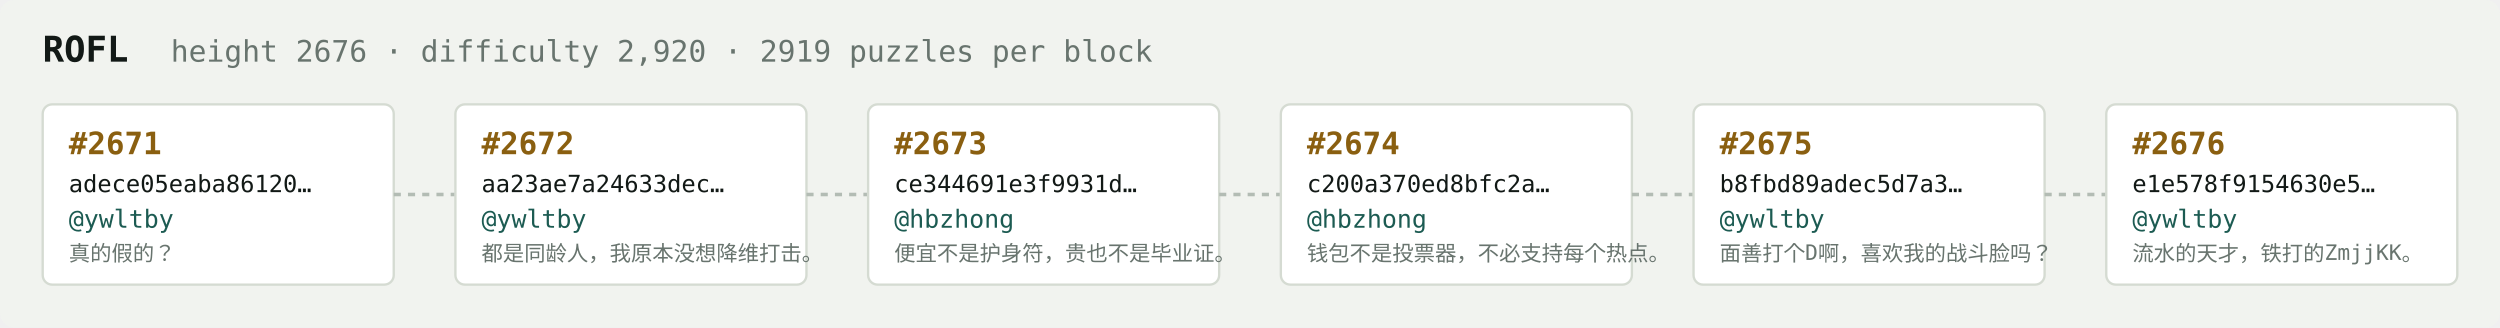
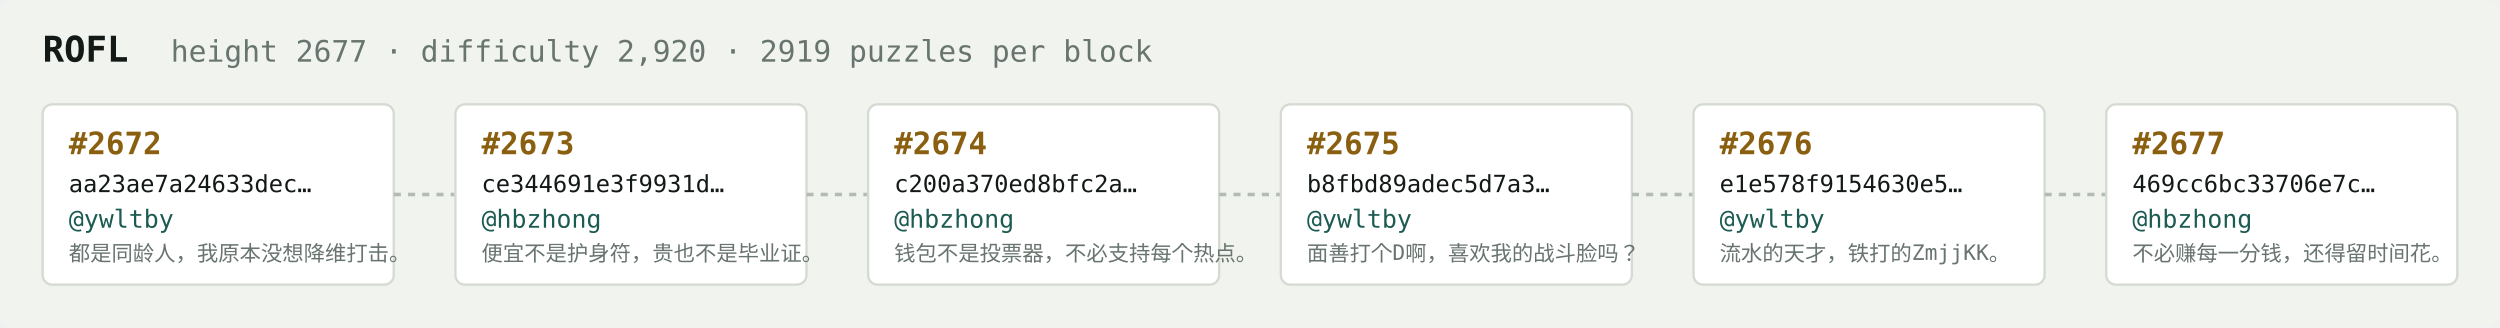
<svg xmlns="http://www.w3.org/2000/svg" width="1054" height="138" viewBox="0 0 1054 138" font-family="ui-monospace,SFMono-Regular,Menlo,monospace">
  <rect fill="#f1f3ef" width="1054" height="138" rx="6" />
  <text x="18" y="26" fill="#121916" font-size="15" font-weight="700">ROFL</text>
-   <text x="72" y="26" fill="#68746e" font-size="12.5">height 2676 · difficulty 2,920 · 2919 puzzles per block</text>
+   <text x="72" y="26" fill="#68746e" font-size="12.5">height 2677 · difficulty 2,920 · 2919 puzzles per block</text>
  <rect x="18" y="44" width="148" height="76" rx="4" fill="#ffffff" stroke="#d5dbd2" stroke-width="1" />
-   <text x="29" y="65" fill="#8a5f10" font-size="13" font-weight="700">#2671</text>
-   <text x="29" y="81" fill="#121916" font-size="10">adece05eaba86120…</text>
+   <text x="29" y="65" fill="#8a5f10" font-size="13" font-weight="700">#2672</text>
+   <text x="29" y="81" fill="#121916" font-size="10">aa23ae7a24633dec…</text>
  <text x="29" y="96" fill="#1c5b52" font-size="10.5">@ywltby</text>
-   <text x="29" y="110" fill="#68746e" font-size="9">真的假的？</text>
+   <text x="29" y="110" fill="#68746e" font-size="9">都是同龄人，我原本没想降维打击。</text>
  <line x1="166" y1="82.0" x2="192" y2="82.0" stroke="#b3bcb4" stroke-width="1.5" stroke-dasharray="3 3" />
  <rect x="192" y="44" width="148" height="76" rx="4" fill="#ffffff" stroke="#d5dbd2" stroke-width="1" />
-   <text x="203" y="65" fill="#8a5f10" font-size="13" font-weight="700">#2672</text>
-   <text x="203" y="81" fill="#121916" font-size="10">aa23ae7a24633dec…</text>
-   <text x="203" y="96" fill="#1c5b52" font-size="10.5">@ywltby</text>
-   <text x="203" y="110" fill="#68746e" font-size="9">都是同龄人，我原本没想降维打击。</text>
+   <text x="203" y="65" fill="#8a5f10" font-size="13" font-weight="700">#2673</text>
+   <text x="203" y="81" fill="#121916" font-size="10">ce344691e3f9931d…</text>
+   <text x="203" y="96" fill="#1c5b52" font-size="10.5">@hbzhong</text>
+   <text x="203" y="110" fill="#68746e" font-size="9">便宜不是护身符，贵也不是毕业证。</text>
  <line x1="340" y1="82.0" x2="366" y2="82.0" stroke="#b3bcb4" stroke-width="1.5" stroke-dasharray="3 3" />
  <rect x="366" y="44" width="148" height="76" rx="4" fill="#ffffff" stroke="#d5dbd2" stroke-width="1" />
-   <text x="377" y="65" fill="#8a5f10" font-size="13" font-weight="700">#2673</text>
-   <text x="377" y="81" fill="#121916" font-size="10">ce344691e3f9931d…</text>
+   <text x="377" y="65" fill="#8a5f10" font-size="13" font-weight="700">#2674</text>
+   <text x="377" y="81" fill="#121916" font-size="10">c200a370ed8bfc2a…</text>
  <text x="377" y="96" fill="#1c5b52" font-size="10.5">@hbzhong</text>
-   <text x="377" y="110" fill="#68746e" font-size="9">便宜不是护身符，贵也不是毕业证。</text>
+   <text x="377" y="110" fill="#68746e" font-size="9">钱包不是投票器，不必支持每个热点。</text>
  <line x1="514" y1="82.0" x2="540" y2="82.0" stroke="#b3bcb4" stroke-width="1.5" stroke-dasharray="3 3" />
  <rect x="540" y="44" width="148" height="76" rx="4" fill="#ffffff" stroke="#d5dbd2" stroke-width="1" />
-   <text x="551" y="65" fill="#8a5f10" font-size="13" font-weight="700">#2674</text>
-   <text x="551" y="81" fill="#121916" font-size="10">c200a370ed8bfc2a…</text>
-   <text x="551" y="96" fill="#1c5b52" font-size="10.5">@hbzhong</text>
-   <text x="551" y="110" fill="#68746e" font-size="9">钱包不是投票器，不必支持每个热点。</text>
+   <text x="551" y="65" fill="#8a5f10" font-size="13" font-weight="700">#2675</text>
+   <text x="551" y="81" fill="#121916" font-size="10">b8fbd89adec5d7a3…</text>
+   <text x="551" y="96" fill="#1c5b52" font-size="10.5">@ywltby</text>
+   <text x="551" y="110" fill="#68746e" font-size="9">面善打个D啊，喜欢我的战斗脸吗？</text>
  <line x1="688" y1="82.0" x2="714" y2="82.0" stroke="#b3bcb4" stroke-width="1.5" stroke-dasharray="3 3" />
  <rect x="714" y="44" width="148" height="76" rx="4" fill="#ffffff" stroke="#d5dbd2" stroke-width="1" />
-   <text x="725" y="65" fill="#8a5f10" font-size="13" font-weight="700">#2675</text>
-   <text x="725" y="81" fill="#121916" font-size="10">b8fbd89adec5d7a3…</text>
+   <text x="725" y="65" fill="#8a5f10" font-size="13" font-weight="700">#2676</text>
+   <text x="725" y="81" fill="#121916" font-size="10">e1e578f9154630e5…</text>
  <text x="725" y="96" fill="#1c5b52" font-size="10.5">@ywltby</text>
-   <text x="725" y="110" fill="#68746e" font-size="9">面善打个D啊，喜欢我的战斗脸吗？</text>
+   <text x="725" y="110" fill="#68746e" font-size="9">流水的天才，铁打的ZmjjKK。</text>
  <line x1="862" y1="82.0" x2="888" y2="82.0" stroke="#b3bcb4" stroke-width="1.5" stroke-dasharray="3 3" />
  <rect x="888" y="44" width="148" height="76" rx="4" fill="#ffffff" stroke="#d5dbd2" stroke-width="1" />
-   <text x="899" y="65" fill="#8a5f10" font-size="13" font-weight="700">#2676</text>
-   <text x="899" y="81" fill="#121916" font-size="10">e1e578f9154630e5…</text>
-   <text x="899" y="96" fill="#1c5b52" font-size="10.5">@ywltby</text>
-   <text x="899" y="110" fill="#68746e" font-size="9">流水的天才，铁打的ZmjjKK。</text>
+   <text x="899" y="65" fill="#8a5f10" font-size="13" font-weight="700">#2677</text>
+   <text x="899" y="81" fill="#121916" font-size="10">469cc6bc33706e7c…</text>
+   <text x="899" y="96" fill="#1c5b52" font-size="10.5">@hbzhong</text>
+   <text x="899" y="110" fill="#68746e" font-size="9">不必赚每一分钱，还得留时间花。</text>
</svg>
